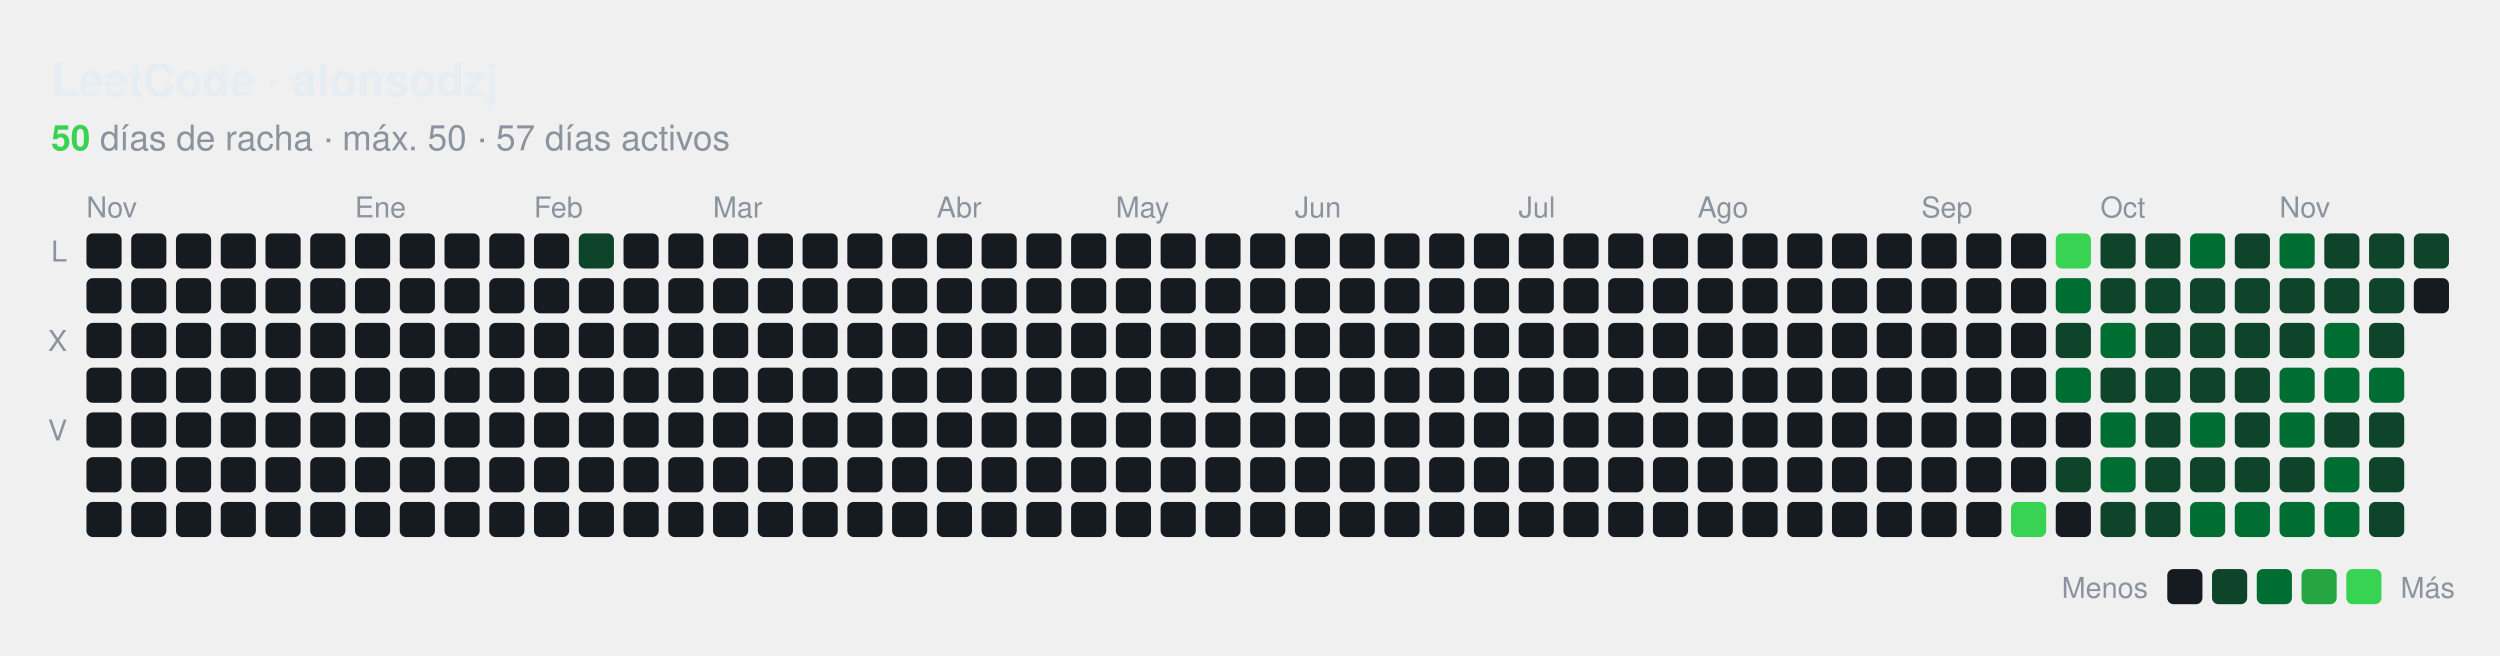
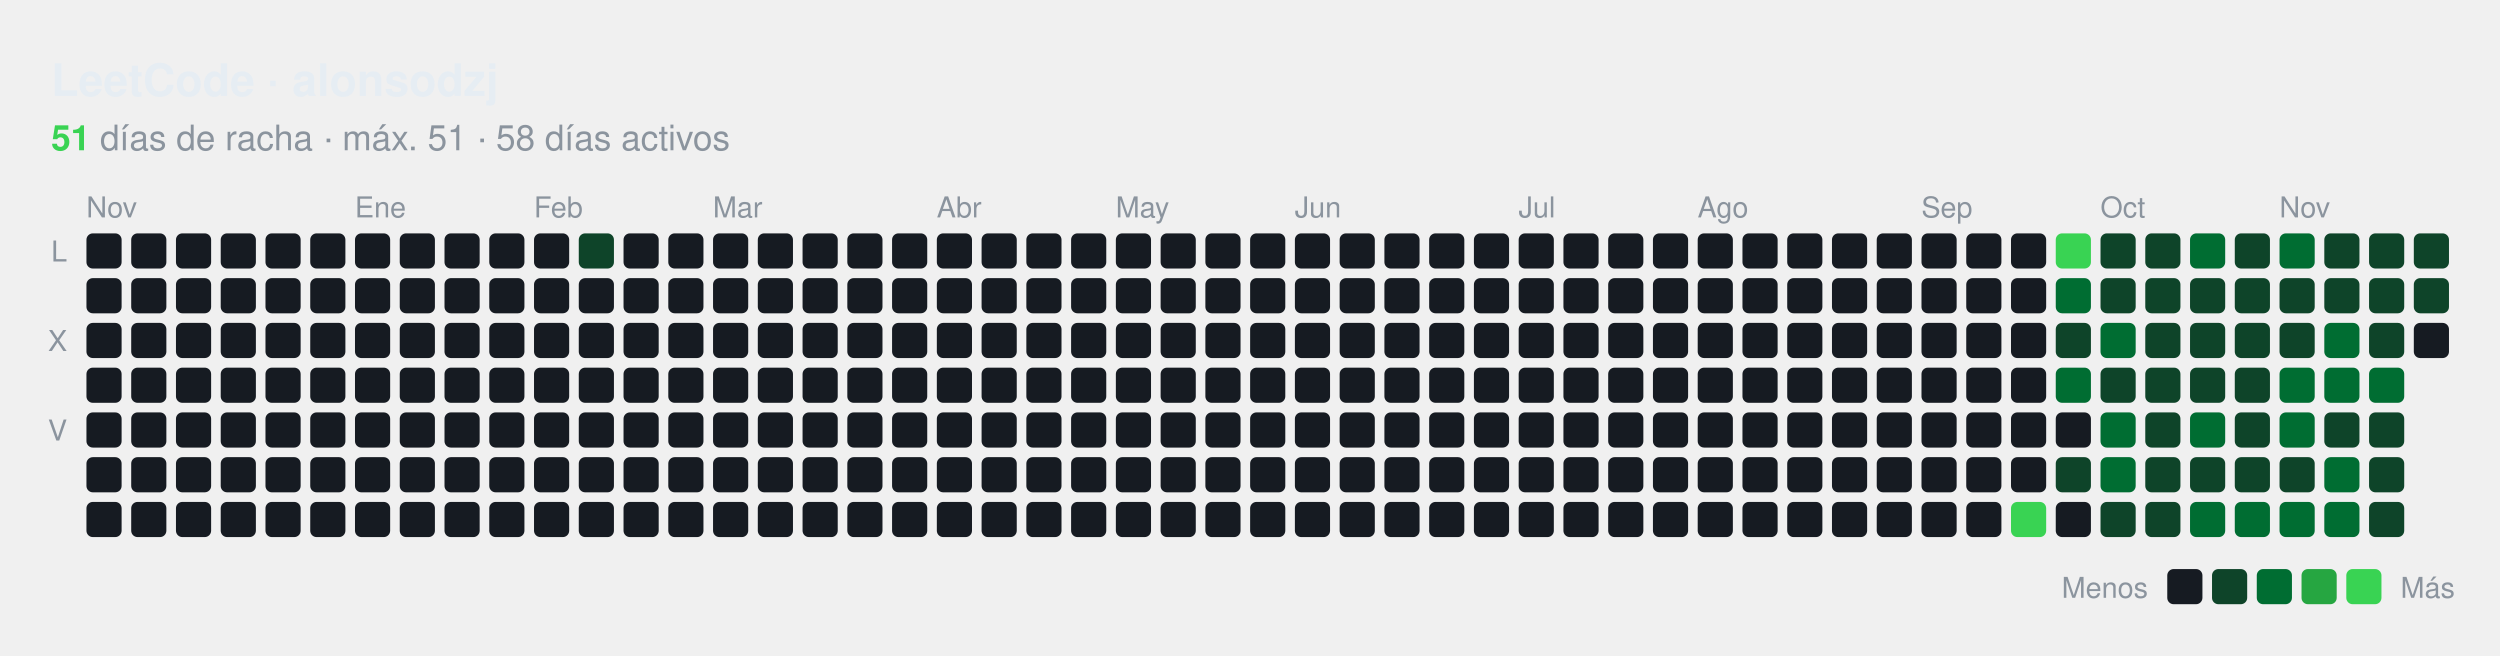
<svg xmlns="http://www.w3.org/2000/svg" id="hm-34e9a7f1" width="782" height="205" viewBox="0 0 782.0 205.0" role="img" aria-label="Actividad en LeetCode de alonsodzj">
  <style>text{font-family:-apple-system, BlinkMacSystemFont, 'Segoe UI', Helvetica, Arial, sans-serif;font-size:9px;letter-spacing:0px}.tt{font-family:-apple-system, BlinkMacSystemFont, 'Segoe UI', Helvetica, Arial, sans-serif;font-size:14px;font-weight:600}.st{font-size:11px}.ac{font-weight:700}.c{transform-box:fill-box;transform-origin:center;transition:opacity .15s,filter .15s}:root{--accent:#39d353}.bg{fill:none;stroke:none}.l0{fill:#161b22}.ti{fill:#e6edf3}.tx{fill:#8b949e}.ac{fill:#39d353}.today{stroke:#ffffff}.cb{stroke:#00000022}.l1{fill:#0e4429}.l2{fill:#006d32}.l3{fill:#26a641}.l4{fill:#39d353}.c:hover{opacity:.6}@media (prefers-color-scheme:light){:root{--accent:#1a7f37}.bg{fill:none;stroke:none}.l0{fill:#ebedf0}.ti{fill:#1f2328}.tx{fill:#57606a}.ac{fill:#1a7f37}.today{stroke:#1f2328}.cb{stroke:#00000022}.l1{fill:#9be9a8}.l2{fill:#40c463}.l3{fill:#30a14e}.l4{fill:#216e39}}</style>
  <rect class="bg" x="0.5" y="0.5" width="781.0" height="204.0" rx="8" stroke-width="1" />
  <text class="ti tt" x="16.0" y="30.0" text-anchor="start">LeetCode · alonsodzj</text>
  <text class="tx st" x="16.0" y="47.0" text-anchor="start">
-     <tspan class="ac">50</tspan> días de racha · máx. 50 · 57 días activos</text>
+     <tspan class="ac">51</tspan> días de racha · máx. 51 · 58 días activos</text>
  <text class="tx" x="27.0" y="68.0">Nov</text>
  <text class="tx" x="111.0" y="68.0">Ene</text>
  <text class="tx" x="167.0" y="68.0">Feb</text>
  <text class="tx" x="223.0" y="68.0">Mar</text>
  <text class="tx" x="293.0" y="68.0">Abr</text>
  <text class="tx" x="349.0" y="68.0">May</text>
  <text class="tx" x="405.0" y="68.0">Jun</text>
  <text class="tx" x="475.0" y="68.0">Jul</text>
  <text class="tx" x="531.0" y="68.0">Ago</text>
  <text class="tx" x="601.0" y="68.0">Sep</text>
  <text class="tx" x="657.0" y="68.0">Oct</text>
  <text class="tx" x="713.0" y="68.0">Nov</text>
  <text class="tx" x="21.0" y="81.8" text-anchor="end">L</text>
  <text class="tx" x="21.0" y="109.8" text-anchor="end">X</text>
  <text class="tx" x="21.0" y="137.8" text-anchor="end">V</text>
  <rect class="c l0" x="27.04" y="73.00" width="11" height="11" rx="2.00" />
  <rect class="c l0" x="27.04" y="87.00" width="11" height="11" rx="2.00" />
  <rect class="c l0" x="27.04" y="101.00" width="11" height="11" rx="2.00" />
  <rect class="c l0" x="27.04" y="115.00" width="11" height="11" rx="2.00" />
  <rect class="c l0" x="27.04" y="129.00" width="11" height="11" rx="2.00" />
  <rect class="c l0" x="27.04" y="143.00" width="11" height="11" rx="2.00" />
  <rect class="c l0" x="27.04" y="157.00" width="11" height="11" rx="2.00" />
  <rect class="c l0" x="41.04" y="73.00" width="11" height="11" rx="2.00" />
  <rect class="c l0" x="41.04" y="87.00" width="11" height="11" rx="2.00" />
  <rect class="c l0" x="41.04" y="101.00" width="11" height="11" rx="2.00" />
  <rect class="c l0" x="41.04" y="115.00" width="11" height="11" rx="2.00" />
  <rect class="c l0" x="41.04" y="129.00" width="11" height="11" rx="2.00" />
  <rect class="c l0" x="41.04" y="143.00" width="11" height="11" rx="2.00" />
  <rect class="c l0" x="41.04" y="157.00" width="11" height="11" rx="2.00" />
  <rect class="c l0" x="55.04" y="73.00" width="11" height="11" rx="2.00" />
  <rect class="c l0" x="55.04" y="87.00" width="11" height="11" rx="2.00" />
  <rect class="c l0" x="55.04" y="101.00" width="11" height="11" rx="2.00" />
  <rect class="c l0" x="55.04" y="115.00" width="11" height="11" rx="2.00" />
  <rect class="c l0" x="55.04" y="129.00" width="11" height="11" rx="2.00" />
  <rect class="c l0" x="55.04" y="143.00" width="11" height="11" rx="2.00" />
  <rect class="c l0" x="55.04" y="157.00" width="11" height="11" rx="2.00" />
  <rect class="c l0" x="69.04" y="73.00" width="11" height="11" rx="2.00" />
  <rect class="c l0" x="69.04" y="87.00" width="11" height="11" rx="2.00" />
  <rect class="c l0" x="69.04" y="101.00" width="11" height="11" rx="2.00" />
  <rect class="c l0" x="69.04" y="115.00" width="11" height="11" rx="2.00" />
  <rect class="c l0" x="69.04" y="129.00" width="11" height="11" rx="2.00" />
  <rect class="c l0" x="69.04" y="143.00" width="11" height="11" rx="2.00" />
  <rect class="c l0" x="69.04" y="157.00" width="11" height="11" rx="2.00" />
  <rect class="c l0" x="83.04" y="73.00" width="11" height="11" rx="2.00" />
  <rect class="c l0" x="83.04" y="87.00" width="11" height="11" rx="2.00" />
  <rect class="c l0" x="83.04" y="101.00" width="11" height="11" rx="2.00" />
  <rect class="c l0" x="83.04" y="115.00" width="11" height="11" rx="2.00" />
  <rect class="c l0" x="83.04" y="129.00" width="11" height="11" rx="2.00" />
  <rect class="c l0" x="83.04" y="143.00" width="11" height="11" rx="2.00" />
  <rect class="c l0" x="83.04" y="157.00" width="11" height="11" rx="2.00" />
  <rect class="c l0" x="97.04" y="73.00" width="11" height="11" rx="2.00" />
  <rect class="c l0" x="97.04" y="87.00" width="11" height="11" rx="2.00" />
  <rect class="c l0" x="97.04" y="101.00" width="11" height="11" rx="2.00" />
  <rect class="c l0" x="97.04" y="115.00" width="11" height="11" rx="2.00" />
  <rect class="c l0" x="97.04" y="129.00" width="11" height="11" rx="2.00" />
  <rect class="c l0" x="97.04" y="143.00" width="11" height="11" rx="2.00" />
  <rect class="c l0" x="97.04" y="157.00" width="11" height="11" rx="2.00" />
  <rect class="c l0" x="111.04" y="73.00" width="11" height="11" rx="2.00" />
  <rect class="c l0" x="111.04" y="87.00" width="11" height="11" rx="2.00" />
  <rect class="c l0" x="111.04" y="101.00" width="11" height="11" rx="2.00" />
  <rect class="c l0" x="111.04" y="115.00" width="11" height="11" rx="2.00" />
  <rect class="c l0" x="111.04" y="129.00" width="11" height="11" rx="2.00" />
  <rect class="c l0" x="111.04" y="143.00" width="11" height="11" rx="2.00" />
  <rect class="c l0" x="111.04" y="157.00" width="11" height="11" rx="2.00" />
  <rect class="c l0" x="125.04" y="73.00" width="11" height="11" rx="2.00" />
  <rect class="c l0" x="125.04" y="87.00" width="11" height="11" rx="2.00" />
  <rect class="c l0" x="125.04" y="101.00" width="11" height="11" rx="2.00" />
  <rect class="c l0" x="125.04" y="115.00" width="11" height="11" rx="2.00" />
  <rect class="c l0" x="125.04" y="129.00" width="11" height="11" rx="2.00" />
  <rect class="c l0" x="125.04" y="143.00" width="11" height="11" rx="2.00" />
  <rect class="c l0" x="125.04" y="157.00" width="11" height="11" rx="2.00" />
  <rect class="c l0" x="139.04" y="73.00" width="11" height="11" rx="2.00" />
  <rect class="c l0" x="139.04" y="87.00" width="11" height="11" rx="2.00" />
  <rect class="c l0" x="139.04" y="101.00" width="11" height="11" rx="2.00" />
  <rect class="c l0" x="139.04" y="115.00" width="11" height="11" rx="2.00" />
  <rect class="c l0" x="139.04" y="129.00" width="11" height="11" rx="2.00" />
  <rect class="c l0" x="139.04" y="143.00" width="11" height="11" rx="2.00" />
  <rect class="c l0" x="139.04" y="157.00" width="11" height="11" rx="2.00" />
  <rect class="c l0" x="153.04" y="73.00" width="11" height="11" rx="2.00" />
  <rect class="c l0" x="153.04" y="87.00" width="11" height="11" rx="2.00" />
  <rect class="c l0" x="153.04" y="101.00" width="11" height="11" rx="2.00" />
  <rect class="c l0" x="153.04" y="115.00" width="11" height="11" rx="2.00" />
  <rect class="c l0" x="153.04" y="129.00" width="11" height="11" rx="2.00" />
  <rect class="c l0" x="153.04" y="143.00" width="11" height="11" rx="2.00" />
  <rect class="c l0" x="153.04" y="157.00" width="11" height="11" rx="2.00" />
  <rect class="c l0" x="167.04" y="73.00" width="11" height="11" rx="2.00" />
  <rect class="c l0" x="167.04" y="87.00" width="11" height="11" rx="2.00" />
  <rect class="c l0" x="167.04" y="101.00" width="11" height="11" rx="2.00" />
  <rect class="c l0" x="167.04" y="115.00" width="11" height="11" rx="2.00" />
  <rect class="c l0" x="167.04" y="129.00" width="11" height="11" rx="2.00" />
  <rect class="c l0" x="167.04" y="143.00" width="11" height="11" rx="2.00" />
  <rect class="c l0" x="167.04" y="157.00" width="11" height="11" rx="2.00" />
  <rect class="c l1" x="181.04" y="73.00" width="11" height="11" rx="2.00" />
  <rect class="c l0" x="181.04" y="87.00" width="11" height="11" rx="2.00" />
  <rect class="c l0" x="181.04" y="101.00" width="11" height="11" rx="2.00" />
  <rect class="c l0" x="181.04" y="115.00" width="11" height="11" rx="2.00" />
  <rect class="c l0" x="181.04" y="129.00" width="11" height="11" rx="2.00" />
  <rect class="c l0" x="181.04" y="143.00" width="11" height="11" rx="2.00" />
  <rect class="c l0" x="181.04" y="157.00" width="11" height="11" rx="2.00" />
  <rect class="c l0" x="195.04" y="73.00" width="11" height="11" rx="2.00" />
  <rect class="c l0" x="195.04" y="87.00" width="11" height="11" rx="2.00" />
  <rect class="c l0" x="195.04" y="101.00" width="11" height="11" rx="2.00" />
  <rect class="c l0" x="195.04" y="115.00" width="11" height="11" rx="2.00" />
  <rect class="c l0" x="195.04" y="129.00" width="11" height="11" rx="2.00" />
  <rect class="c l0" x="195.04" y="143.00" width="11" height="11" rx="2.00" />
  <rect class="c l0" x="195.04" y="157.00" width="11" height="11" rx="2.00" />
  <rect class="c l0" x="209.04" y="73.00" width="11" height="11" rx="2.00" />
  <rect class="c l0" x="209.04" y="87.00" width="11" height="11" rx="2.00" />
  <rect class="c l0" x="209.04" y="101.00" width="11" height="11" rx="2.00" />
  <rect class="c l0" x="209.04" y="115.00" width="11" height="11" rx="2.00" />
  <rect class="c l0" x="209.04" y="129.00" width="11" height="11" rx="2.00" />
  <rect class="c l0" x="209.04" y="143.00" width="11" height="11" rx="2.00" />
  <rect class="c l0" x="209.04" y="157.00" width="11" height="11" rx="2.00" />
  <rect class="c l0" x="223.04" y="73.00" width="11" height="11" rx="2.00" />
  <rect class="c l0" x="223.04" y="87.00" width="11" height="11" rx="2.00" />
  <rect class="c l0" x="223.04" y="101.00" width="11" height="11" rx="2.00" />
  <rect class="c l0" x="223.04" y="115.00" width="11" height="11" rx="2.00" />
  <rect class="c l0" x="223.04" y="129.00" width="11" height="11" rx="2.00" />
  <rect class="c l0" x="223.04" y="143.00" width="11" height="11" rx="2.00" />
  <rect class="c l0" x="223.04" y="157.00" width="11" height="11" rx="2.00" />
  <rect class="c l0" x="237.04" y="73.00" width="11" height="11" rx="2.00" />
  <rect class="c l0" x="237.04" y="87.00" width="11" height="11" rx="2.00" />
  <rect class="c l0" x="237.04" y="101.00" width="11" height="11" rx="2.00" />
  <rect class="c l0" x="237.04" y="115.00" width="11" height="11" rx="2.00" />
  <rect class="c l0" x="237.04" y="129.00" width="11" height="11" rx="2.00" />
  <rect class="c l0" x="237.04" y="143.00" width="11" height="11" rx="2.00" />
  <rect class="c l0" x="237.04" y="157.00" width="11" height="11" rx="2.00" />
  <rect class="c l0" x="251.04" y="73.00" width="11" height="11" rx="2.00" />
  <rect class="c l0" x="251.04" y="87.00" width="11" height="11" rx="2.00" />
  <rect class="c l0" x="251.04" y="101.00" width="11" height="11" rx="2.00" />
  <rect class="c l0" x="251.04" y="115.00" width="11" height="11" rx="2.00" />
  <rect class="c l0" x="251.04" y="129.00" width="11" height="11" rx="2.00" />
  <rect class="c l0" x="251.04" y="143.00" width="11" height="11" rx="2.00" />
  <rect class="c l0" x="251.04" y="157.00" width="11" height="11" rx="2.00" />
  <rect class="c l0" x="265.04" y="73.00" width="11" height="11" rx="2.00" />
  <rect class="c l0" x="265.04" y="87.00" width="11" height="11" rx="2.00" />
  <rect class="c l0" x="265.04" y="101.00" width="11" height="11" rx="2.00" />
  <rect class="c l0" x="265.04" y="115.00" width="11" height="11" rx="2.00" />
  <rect class="c l0" x="265.04" y="129.00" width="11" height="11" rx="2.00" />
  <rect class="c l0" x="265.04" y="143.00" width="11" height="11" rx="2.00" />
  <rect class="c l0" x="265.04" y="157.00" width="11" height="11" rx="2.00" />
  <rect class="c l0" x="279.04" y="73.00" width="11" height="11" rx="2.00" />
  <rect class="c l0" x="279.04" y="87.00" width="11" height="11" rx="2.00" />
  <rect class="c l0" x="279.04" y="101.00" width="11" height="11" rx="2.00" />
  <rect class="c l0" x="279.04" y="115.00" width="11" height="11" rx="2.00" />
  <rect class="c l0" x="279.04" y="129.00" width="11" height="11" rx="2.00" />
  <rect class="c l0" x="279.04" y="143.00" width="11" height="11" rx="2.00" />
  <rect class="c l0" x="279.04" y="157.00" width="11" height="11" rx="2.00" />
  <rect class="c l0" x="293.04" y="73.00" width="11" height="11" rx="2.00" />
  <rect class="c l0" x="293.04" y="87.00" width="11" height="11" rx="2.00" />
  <rect class="c l0" x="293.04" y="101.00" width="11" height="11" rx="2.00" />
  <rect class="c l0" x="293.04" y="115.00" width="11" height="11" rx="2.00" />
  <rect class="c l0" x="293.04" y="129.00" width="11" height="11" rx="2.00" />
  <rect class="c l0" x="293.04" y="143.00" width="11" height="11" rx="2.00" />
  <rect class="c l0" x="293.04" y="157.00" width="11" height="11" rx="2.00" />
  <rect class="c l0" x="307.04" y="73.00" width="11" height="11" rx="2.00" />
  <rect class="c l0" x="307.04" y="87.00" width="11" height="11" rx="2.00" />
  <rect class="c l0" x="307.04" y="101.00" width="11" height="11" rx="2.00" />
  <rect class="c l0" x="307.04" y="115.00" width="11" height="11" rx="2.00" />
  <rect class="c l0" x="307.04" y="129.00" width="11" height="11" rx="2.00" />
  <rect class="c l0" x="307.04" y="143.00" width="11" height="11" rx="2.00" />
  <rect class="c l0" x="307.04" y="157.00" width="11" height="11" rx="2.00" />
  <rect class="c l0" x="321.04" y="73.00" width="11" height="11" rx="2.00" />
  <rect class="c l0" x="321.04" y="87.00" width="11" height="11" rx="2.00" />
  <rect class="c l0" x="321.04" y="101.00" width="11" height="11" rx="2.00" />
  <rect class="c l0" x="321.04" y="115.00" width="11" height="11" rx="2.00" />
  <rect class="c l0" x="321.04" y="129.00" width="11" height="11" rx="2.00" />
  <rect class="c l0" x="321.04" y="143.00" width="11" height="11" rx="2.00" />
  <rect class="c l0" x="321.04" y="157.00" width="11" height="11" rx="2.00" />
  <rect class="c l0" x="335.04" y="73.00" width="11" height="11" rx="2.00" />
  <rect class="c l0" x="335.04" y="87.00" width="11" height="11" rx="2.00" />
  <rect class="c l0" x="335.04" y="101.00" width="11" height="11" rx="2.00" />
  <rect class="c l0" x="335.04" y="115.00" width="11" height="11" rx="2.00" />
  <rect class="c l0" x="335.04" y="129.00" width="11" height="11" rx="2.00" />
  <rect class="c l0" x="335.04" y="143.00" width="11" height="11" rx="2.00" />
  <rect class="c l0" x="335.04" y="157.00" width="11" height="11" rx="2.00" />
  <rect class="c l0" x="349.04" y="73.00" width="11" height="11" rx="2.00" />
  <rect class="c l0" x="349.04" y="87.00" width="11" height="11" rx="2.00" />
  <rect class="c l0" x="349.04" y="101.00" width="11" height="11" rx="2.00" />
  <rect class="c l0" x="349.04" y="115.00" width="11" height="11" rx="2.00" />
  <rect class="c l0" x="349.04" y="129.00" width="11" height="11" rx="2.00" />
  <rect class="c l0" x="349.04" y="143.00" width="11" height="11" rx="2.00" />
  <rect class="c l0" x="349.04" y="157.00" width="11" height="11" rx="2.00" />
  <rect class="c l0" x="363.04" y="73.00" width="11" height="11" rx="2.00" />
  <rect class="c l0" x="363.04" y="87.00" width="11" height="11" rx="2.00" />
  <rect class="c l0" x="363.04" y="101.00" width="11" height="11" rx="2.00" />
  <rect class="c l0" x="363.04" y="115.00" width="11" height="11" rx="2.00" />
  <rect class="c l0" x="363.04" y="129.00" width="11" height="11" rx="2.00" />
  <rect class="c l0" x="363.04" y="143.00" width="11" height="11" rx="2.00" />
  <rect class="c l0" x="363.04" y="157.00" width="11" height="11" rx="2.00" />
  <rect class="c l0" x="377.04" y="73.00" width="11" height="11" rx="2.00" />
  <rect class="c l0" x="377.04" y="87.00" width="11" height="11" rx="2.00" />
  <rect class="c l0" x="377.04" y="101.00" width="11" height="11" rx="2.00" />
  <rect class="c l0" x="377.04" y="115.00" width="11" height="11" rx="2.00" />
  <rect class="c l0" x="377.04" y="129.00" width="11" height="11" rx="2.00" />
  <rect class="c l0" x="377.04" y="143.00" width="11" height="11" rx="2.00" />
  <rect class="c l0" x="377.04" y="157.00" width="11" height="11" rx="2.00" />
  <rect class="c l0" x="391.04" y="73.00" width="11" height="11" rx="2.00" />
  <rect class="c l0" x="391.04" y="87.00" width="11" height="11" rx="2.00" />
  <rect class="c l0" x="391.04" y="101.00" width="11" height="11" rx="2.00" />
  <rect class="c l0" x="391.04" y="115.00" width="11" height="11" rx="2.00" />
  <rect class="c l0" x="391.04" y="129.00" width="11" height="11" rx="2.00" />
  <rect class="c l0" x="391.04" y="143.00" width="11" height="11" rx="2.00" />
  <rect class="c l0" x="391.04" y="157.00" width="11" height="11" rx="2.00" />
  <rect class="c l0" x="405.04" y="73.00" width="11" height="11" rx="2.00" />
  <rect class="c l0" x="405.04" y="87.00" width="11" height="11" rx="2.00" />
  <rect class="c l0" x="405.04" y="101.00" width="11" height="11" rx="2.00" />
  <rect class="c l0" x="405.04" y="115.00" width="11" height="11" rx="2.00" />
  <rect class="c l0" x="405.04" y="129.00" width="11" height="11" rx="2.00" />
  <rect class="c l0" x="405.04" y="143.00" width="11" height="11" rx="2.00" />
  <rect class="c l0" x="405.04" y="157.00" width="11" height="11" rx="2.00" />
  <rect class="c l0" x="419.04" y="73.00" width="11" height="11" rx="2.00" />
  <rect class="c l0" x="419.04" y="87.00" width="11" height="11" rx="2.00" />
  <rect class="c l0" x="419.04" y="101.00" width="11" height="11" rx="2.00" />
  <rect class="c l0" x="419.04" y="115.00" width="11" height="11" rx="2.00" />
  <rect class="c l0" x="419.04" y="129.00" width="11" height="11" rx="2.00" />
  <rect class="c l0" x="419.04" y="143.00" width="11" height="11" rx="2.00" />
  <rect class="c l0" x="419.04" y="157.00" width="11" height="11" rx="2.00" />
  <rect class="c l0" x="433.04" y="73.00" width="11" height="11" rx="2.00" />
  <rect class="c l0" x="433.04" y="87.00" width="11" height="11" rx="2.00" />
  <rect class="c l0" x="433.04" y="101.00" width="11" height="11" rx="2.00" />
  <rect class="c l0" x="433.04" y="115.00" width="11" height="11" rx="2.00" />
  <rect class="c l0" x="433.04" y="129.00" width="11" height="11" rx="2.00" />
  <rect class="c l0" x="433.04" y="143.00" width="11" height="11" rx="2.00" />
  <rect class="c l0" x="433.04" y="157.00" width="11" height="11" rx="2.00" />
  <rect class="c l0" x="447.04" y="73.00" width="11" height="11" rx="2.00" />
  <rect class="c l0" x="447.04" y="87.00" width="11" height="11" rx="2.00" />
  <rect class="c l0" x="447.04" y="101.00" width="11" height="11" rx="2.00" />
  <rect class="c l0" x="447.04" y="115.00" width="11" height="11" rx="2.00" />
  <rect class="c l0" x="447.04" y="129.00" width="11" height="11" rx="2.00" />
  <rect class="c l0" x="447.04" y="143.00" width="11" height="11" rx="2.00" />
  <rect class="c l0" x="447.04" y="157.00" width="11" height="11" rx="2.00" />
  <rect class="c l0" x="461.04" y="73.00" width="11" height="11" rx="2.00" />
  <rect class="c l0" x="461.04" y="87.00" width="11" height="11" rx="2.00" />
  <rect class="c l0" x="461.04" y="101.00" width="11" height="11" rx="2.00" />
  <rect class="c l0" x="461.04" y="115.00" width="11" height="11" rx="2.00" />
  <rect class="c l0" x="461.04" y="129.00" width="11" height="11" rx="2.00" />
  <rect class="c l0" x="461.04" y="143.00" width="11" height="11" rx="2.00" />
  <rect class="c l0" x="461.04" y="157.00" width="11" height="11" rx="2.00" />
  <rect class="c l0" x="475.04" y="73.00" width="11" height="11" rx="2.00" />
  <rect class="c l0" x="475.04" y="87.00" width="11" height="11" rx="2.00" />
  <rect class="c l0" x="475.04" y="101.00" width="11" height="11" rx="2.00" />
  <rect class="c l0" x="475.04" y="115.00" width="11" height="11" rx="2.00" />
  <rect class="c l0" x="475.04" y="129.00" width="11" height="11" rx="2.00" />
  <rect class="c l0" x="475.04" y="143.00" width="11" height="11" rx="2.00" />
  <rect class="c l0" x="475.04" y="157.00" width="11" height="11" rx="2.00" />
  <rect class="c l0" x="489.04" y="73.00" width="11" height="11" rx="2.00" />
  <rect class="c l0" x="489.04" y="87.00" width="11" height="11" rx="2.00" />
  <rect class="c l0" x="489.04" y="101.00" width="11" height="11" rx="2.00" />
  <rect class="c l0" x="489.04" y="115.00" width="11" height="11" rx="2.00" />
  <rect class="c l0" x="489.04" y="129.00" width="11" height="11" rx="2.00" />
  <rect class="c l0" x="489.04" y="143.00" width="11" height="11" rx="2.00" />
  <rect class="c l0" x="489.04" y="157.00" width="11" height="11" rx="2.00" />
  <rect class="c l0" x="503.04" y="73.00" width="11" height="11" rx="2.00" />
  <rect class="c l0" x="503.04" y="87.00" width="11" height="11" rx="2.00" />
  <rect class="c l0" x="503.04" y="101.00" width="11" height="11" rx="2.00" />
  <rect class="c l0" x="503.04" y="115.00" width="11" height="11" rx="2.00" />
  <rect class="c l0" x="503.04" y="129.00" width="11" height="11" rx="2.00" />
  <rect class="c l0" x="503.04" y="143.00" width="11" height="11" rx="2.00" />
  <rect class="c l0" x="503.04" y="157.00" width="11" height="11" rx="2.00" />
  <rect class="c l0" x="517.04" y="73.00" width="11" height="11" rx="2.00" />
  <rect class="c l0" x="517.04" y="87.00" width="11" height="11" rx="2.00" />
  <rect class="c l0" x="517.04" y="101.00" width="11" height="11" rx="2.00" />
  <rect class="c l0" x="517.04" y="115.00" width="11" height="11" rx="2.00" />
  <rect class="c l0" x="517.04" y="129.00" width="11" height="11" rx="2.00" />
  <rect class="c l0" x="517.04" y="143.00" width="11" height="11" rx="2.00" />
  <rect class="c l0" x="517.04" y="157.00" width="11" height="11" rx="2.00" />
  <rect class="c l0" x="531.04" y="73.00" width="11" height="11" rx="2.00" />
  <rect class="c l0" x="531.04" y="87.00" width="11" height="11" rx="2.00" />
  <rect class="c l0" x="531.04" y="101.00" width="11" height="11" rx="2.00" />
  <rect class="c l0" x="531.04" y="115.00" width="11" height="11" rx="2.00" />
  <rect class="c l0" x="531.04" y="129.00" width="11" height="11" rx="2.00" />
  <rect class="c l0" x="531.04" y="143.00" width="11" height="11" rx="2.00" />
  <rect class="c l0" x="531.04" y="157.00" width="11" height="11" rx="2.00" />
  <rect class="c l0" x="545.04" y="73.00" width="11" height="11" rx="2.00" />
  <rect class="c l0" x="545.04" y="87.00" width="11" height="11" rx="2.00" />
  <rect class="c l0" x="545.04" y="101.00" width="11" height="11" rx="2.00" />
  <rect class="c l0" x="545.04" y="115.00" width="11" height="11" rx="2.00" />
  <rect class="c l0" x="545.04" y="129.00" width="11" height="11" rx="2.00" />
  <rect class="c l0" x="545.04" y="143.00" width="11" height="11" rx="2.00" />
  <rect class="c l0" x="545.04" y="157.00" width="11" height="11" rx="2.00" />
  <rect class="c l0" x="559.04" y="73.00" width="11" height="11" rx="2.00" />
  <rect class="c l0" x="559.04" y="87.00" width="11" height="11" rx="2.00" />
  <rect class="c l0" x="559.04" y="101.00" width="11" height="11" rx="2.00" />
  <rect class="c l0" x="559.04" y="115.00" width="11" height="11" rx="2.00" />
  <rect class="c l0" x="559.04" y="129.00" width="11" height="11" rx="2.00" />
  <rect class="c l0" x="559.04" y="143.00" width="11" height="11" rx="2.00" />
  <rect class="c l0" x="559.04" y="157.00" width="11" height="11" rx="2.00" />
  <rect class="c l0" x="573.04" y="73.00" width="11" height="11" rx="2.00" />
  <rect class="c l0" x="573.04" y="87.00" width="11" height="11" rx="2.00" />
  <rect class="c l0" x="573.04" y="101.00" width="11" height="11" rx="2.00" />
  <rect class="c l0" x="573.04" y="115.00" width="11" height="11" rx="2.00" />
  <rect class="c l0" x="573.04" y="129.00" width="11" height="11" rx="2.00" />
  <rect class="c l0" x="573.04" y="143.00" width="11" height="11" rx="2.00" />
  <rect class="c l0" x="573.04" y="157.00" width="11" height="11" rx="2.00" />
  <rect class="c l0" x="587.04" y="73.00" width="11" height="11" rx="2.00" />
  <rect class="c l0" x="587.04" y="87.00" width="11" height="11" rx="2.00" />
  <rect class="c l0" x="587.04" y="101.00" width="11" height="11" rx="2.00" />
  <rect class="c l0" x="587.04" y="115.00" width="11" height="11" rx="2.00" />
  <rect class="c l0" x="587.04" y="129.00" width="11" height="11" rx="2.00" />
  <rect class="c l0" x="587.04" y="143.00" width="11" height="11" rx="2.00" />
  <rect class="c l0" x="587.04" y="157.00" width="11" height="11" rx="2.00" />
  <rect class="c l0" x="601.04" y="73.00" width="11" height="11" rx="2.00" />
  <rect class="c l0" x="601.04" y="87.00" width="11" height="11" rx="2.00" />
  <rect class="c l0" x="601.04" y="101.00" width="11" height="11" rx="2.00" />
  <rect class="c l0" x="601.04" y="115.00" width="11" height="11" rx="2.00" />
  <rect class="c l0" x="601.04" y="129.00" width="11" height="11" rx="2.00" />
  <rect class="c l0" x="601.04" y="143.00" width="11" height="11" rx="2.00" />
  <rect class="c l0" x="601.04" y="157.00" width="11" height="11" rx="2.00" />
  <rect class="c l0" x="615.04" y="73.00" width="11" height="11" rx="2.00" />
  <rect class="c l0" x="615.04" y="87.00" width="11" height="11" rx="2.00" />
  <rect class="c l0" x="615.04" y="101.00" width="11" height="11" rx="2.00" />
  <rect class="c l0" x="615.04" y="115.00" width="11" height="11" rx="2.00" />
  <rect class="c l0" x="615.04" y="129.00" width="11" height="11" rx="2.00" />
  <rect class="c l0" x="615.04" y="143.00" width="11" height="11" rx="2.00" />
  <rect class="c l0" x="615.04" y="157.00" width="11" height="11" rx="2.00" />
  <rect class="c l0" x="629.04" y="73.00" width="11" height="11" rx="2.00" />
  <rect class="c l0" x="629.04" y="87.00" width="11" height="11" rx="2.00" />
  <rect class="c l0" x="629.04" y="101.00" width="11" height="11" rx="2.00" />
  <rect class="c l0" x="629.04" y="115.00" width="11" height="11" rx="2.00" />
  <rect class="c l0" x="629.04" y="129.00" width="11" height="11" rx="2.00" />
  <rect class="c l0" x="629.04" y="143.00" width="11" height="11" rx="2.00" />
  <rect class="c l4" x="629.04" y="157.00" width="11" height="11" rx="2.00" />
  <rect class="c l4" x="643.04" y="73.00" width="11" height="11" rx="2.00" />
  <rect class="c l2" x="643.04" y="87.00" width="11" height="11" rx="2.00" />
  <rect class="c l1" x="643.04" y="101.00" width="11" height="11" rx="2.00" />
  <rect class="c l2" x="643.04" y="115.00" width="11" height="11" rx="2.00" />
  <rect class="c l0" x="643.04" y="129.00" width="11" height="11" rx="2.00" />
  <rect class="c l1" x="643.04" y="143.00" width="11" height="11" rx="2.00" />
  <rect class="c l0" x="643.04" y="157.00" width="11" height="11" rx="2.00" />
  <rect class="c l1" x="657.04" y="73.00" width="11" height="11" rx="2.00" />
  <rect class="c l1" x="657.04" y="87.00" width="11" height="11" rx="2.00" />
  <rect class="c l2" x="657.04" y="101.00" width="11" height="11" rx="2.00" />
  <rect class="c l1" x="657.04" y="115.00" width="11" height="11" rx="2.00" />
  <rect class="c l2" x="657.04" y="129.00" width="11" height="11" rx="2.00" />
  <rect class="c l2" x="657.04" y="143.00" width="11" height="11" rx="2.00" />
  <rect class="c l1" x="657.04" y="157.00" width="11" height="11" rx="2.00" />
  <rect class="c l1" x="671.04" y="73.00" width="11" height="11" rx="2.00" />
  <rect class="c l1" x="671.04" y="87.00" width="11" height="11" rx="2.00" />
  <rect class="c l1" x="671.04" y="101.00" width="11" height="11" rx="2.00" />
  <rect class="c l1" x="671.04" y="115.00" width="11" height="11" rx="2.00" />
  <rect class="c l1" x="671.04" y="129.00" width="11" height="11" rx="2.00" />
  <rect class="c l1" x="671.04" y="143.00" width="11" height="11" rx="2.00" />
  <rect class="c l1" x="671.04" y="157.00" width="11" height="11" rx="2.00" />
  <rect class="c l2" x="685.04" y="73.00" width="11" height="11" rx="2.00" />
  <rect class="c l1" x="685.04" y="87.00" width="11" height="11" rx="2.00" />
  <rect class="c l1" x="685.04" y="101.00" width="11" height="11" rx="2.00" />
  <rect class="c l1" x="685.04" y="115.00" width="11" height="11" rx="2.00" />
  <rect class="c l2" x="685.04" y="129.00" width="11" height="11" rx="2.00" />
  <rect class="c l1" x="685.04" y="143.00" width="11" height="11" rx="2.00" />
  <rect class="c l2" x="685.04" y="157.00" width="11" height="11" rx="2.00" />
  <rect class="c l1" x="699.04" y="73.00" width="11" height="11" rx="2.00" />
  <rect class="c l1" x="699.04" y="87.00" width="11" height="11" rx="2.00" />
  <rect class="c l1" x="699.04" y="101.00" width="11" height="11" rx="2.00" />
  <rect class="c l1" x="699.04" y="115.00" width="11" height="11" rx="2.00" />
  <rect class="c l1" x="699.04" y="129.00" width="11" height="11" rx="2.00" />
  <rect class="c l1" x="699.04" y="143.00" width="11" height="11" rx="2.00" />
  <rect class="c l2" x="699.04" y="157.00" width="11" height="11" rx="2.00" />
  <rect class="c l2" x="713.04" y="73.00" width="11" height="11" rx="2.00" />
  <rect class="c l1" x="713.04" y="87.00" width="11" height="11" rx="2.00" />
  <rect class="c l1" x="713.04" y="101.00" width="11" height="11" rx="2.00" />
  <rect class="c l2" x="713.04" y="115.00" width="11" height="11" rx="2.00" />
  <rect class="c l2" x="713.04" y="129.00" width="11" height="11" rx="2.00" />
  <rect class="c l1" x="713.04" y="143.00" width="11" height="11" rx="2.00" />
  <rect class="c l2" x="713.04" y="157.00" width="11" height="11" rx="2.00" />
  <rect class="c l1" x="727.04" y="73.00" width="11" height="11" rx="2.00" />
  <rect class="c l1" x="727.04" y="87.00" width="11" height="11" rx="2.00" />
  <rect class="c l2" x="727.04" y="101.00" width="11" height="11" rx="2.00" />
  <rect class="c l2" x="727.04" y="115.00" width="11" height="11" rx="2.00" />
  <rect class="c l1" x="727.04" y="129.00" width="11" height="11" rx="2.00" />
  <rect class="c l2" x="727.04" y="143.00" width="11" height="11" rx="2.00" />
  <rect class="c l2" x="727.04" y="157.00" width="11" height="11" rx="2.00" />
  <rect class="c l1" x="741.04" y="73.00" width="11" height="11" rx="2.00" />
  <rect class="c l1" x="741.04" y="87.00" width="11" height="11" rx="2.00" />
  <rect class="c l1" x="741.04" y="101.00" width="11" height="11" rx="2.00" />
  <rect class="c l2" x="741.04" y="115.00" width="11" height="11" rx="2.00" />
  <rect class="c l1" x="741.04" y="129.00" width="11" height="11" rx="2.00" />
  <rect class="c l1" x="741.04" y="143.00" width="11" height="11" rx="2.00" />
  <rect class="c l1" x="741.04" y="157.00" width="11" height="11" rx="2.00" />
  <rect class="c l1" x="755.04" y="73.00" width="11" height="11" rx="2.00" />
-   <rect class="c l0" x="755.04" y="87.00" width="11" height="11" rx="2.00" />
+   <rect class="c l1" x="755.04" y="87.00" width="11" height="11" rx="2.00" />
+   <rect class="c l0" x="755.04" y="101.00" width="11" height="11" rx="2.00" />
  <text class="tx" x="671.9" y="187.0" text-anchor="end">Menos</text>
  <rect class="l0" x="677.92" y="178.00" width="11" height="11" rx="2.00" />
  <rect class="l1" x="691.92" y="178.00" width="11" height="11" rx="2.00" />
  <rect class="l2" x="705.92" y="178.00" width="11" height="11" rx="2.00" />
  <rect class="l3" x="719.92" y="178.00" width="11" height="11" rx="2.00" />
  <rect class="l4" x="733.92" y="178.00" width="11" height="11" rx="2.00" />
  <text class="tx" x="750.9" y="187.0">Más</text>
</svg>
